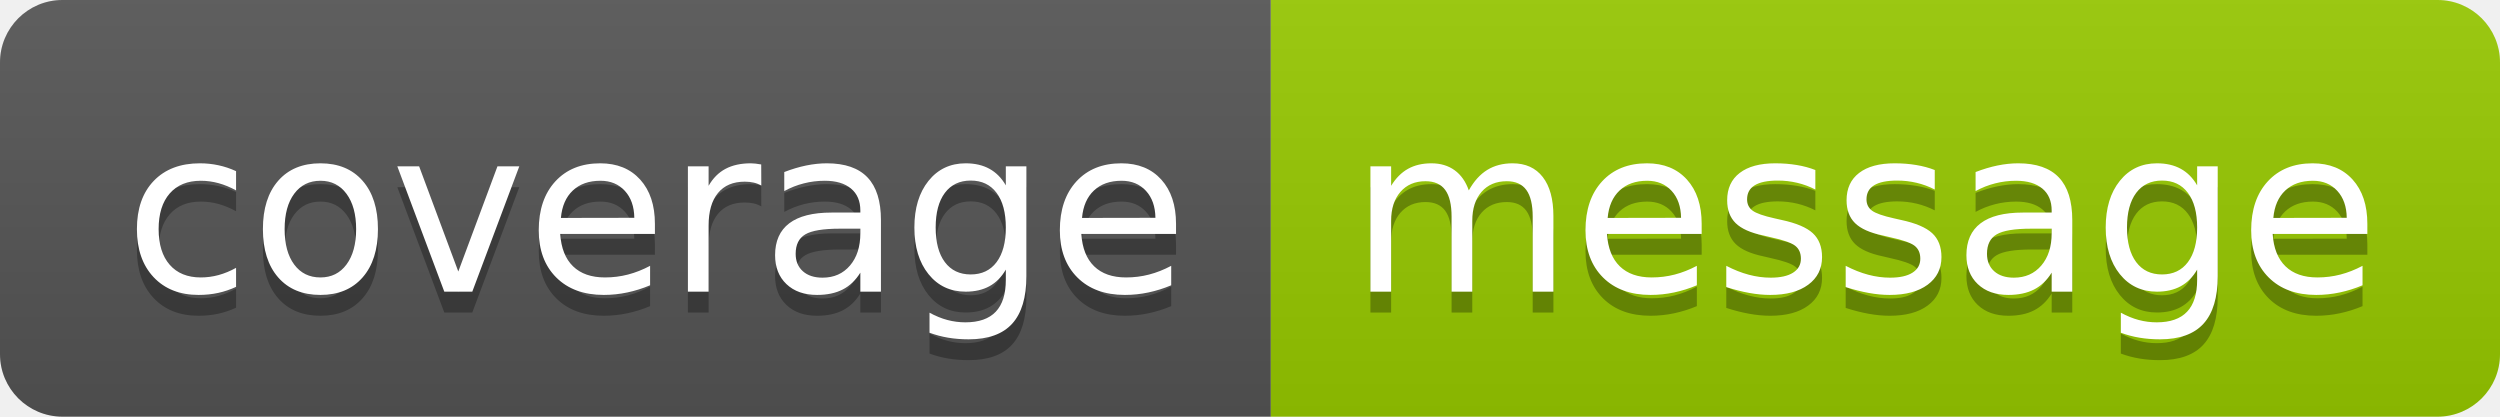
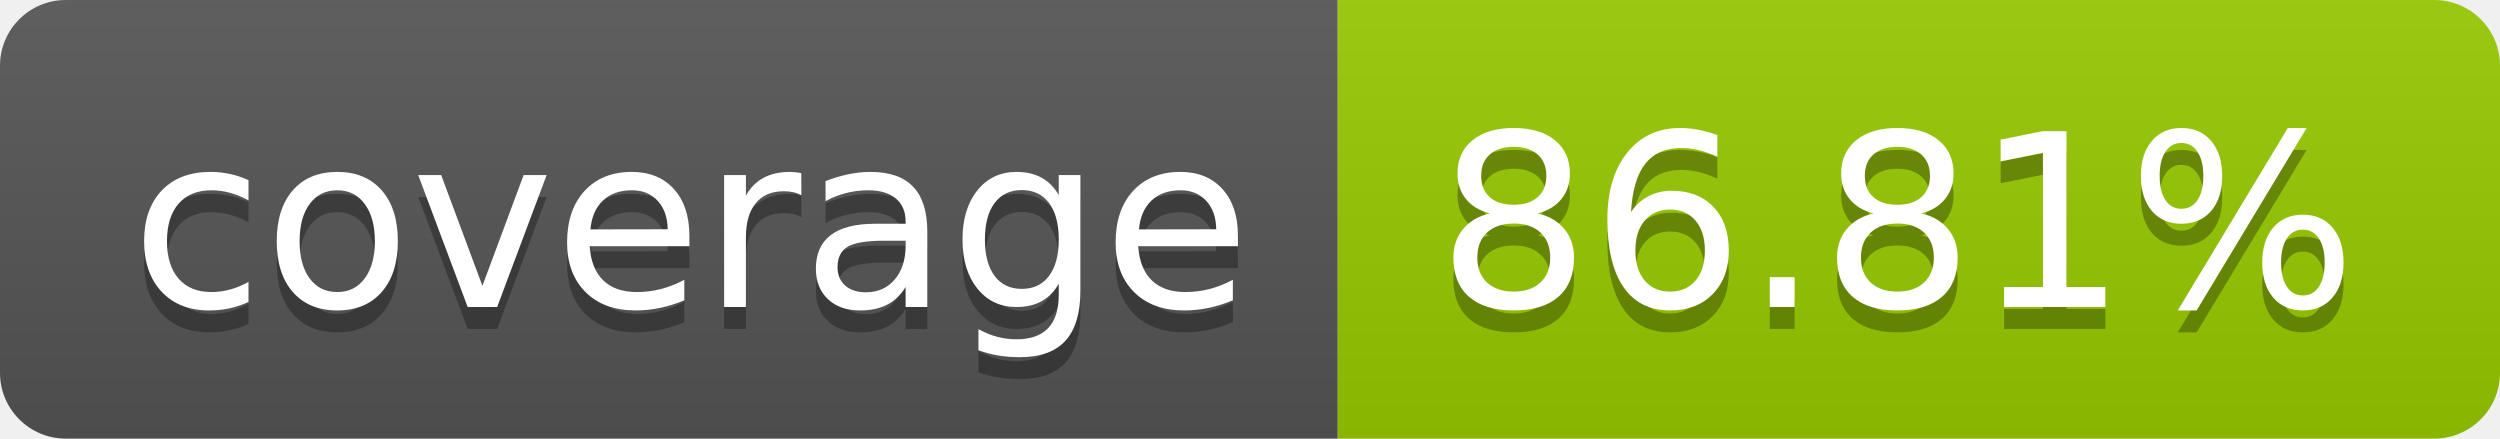
- <svg xmlns="http://www.w3.org/2000/svg" width="120" height="20" role="img" aria-label="coverage: message">
+ <svg xmlns="http://www.w3.org/2000/svg" width="114" height="20" role="img" aria-label="coverage: 86.81%">
  <linearGradient id="s" x2="0" y2="100%">
    <stop offset="0" stop-color="#bbb" stop-opacity=".1" />
    <stop offset="1" stop-opacity=".1" />
  </linearGradient>
  <clipPath id="r">
-     <rect width="120" height="20" rx="3" fill="#fff" />
+     <rect width="114" height="20" rx="3" fill="#fff" />
  </clipPath>
  <g clip-path="url(#r)">
    <rect width="61" height="20" fill="#555" />
-     <rect x="61" width="59" height="20" fill="#97ca00" />
-     <rect width="120" height="20" fill="url(#s)" />
+     <rect x="61" width="53" height="20" fill="#97ca00" />
+     <rect width="114" height="20" fill="url(#s)" />
  </g>
  <g fill="#fff" text-anchor="middle" font-family="Verdana,Geneva,DejaVu Sans,sans-serif" text-rendering="geometricPrecision" font-size="110">
    <text aria-hidden="true" x="315" y="150" fill="#010101" fill-opacity=".3" transform="scale(.1)" textLength="510">coverage</text>
    <text x="315" y="140" transform="scale(.1)" fill="#fff" textLength="510">coverage</text>
-     <text aria-hidden="true" x="895" y="150" fill="#010101" fill-opacity=".3" transform="scale(.1)" textLength="490">message</text>
-     <text x="895" y="140" transform="scale(.1)" fill="#fff" textLength="490">message</text>
+     <text aria-hidden="true" x="865" y="150" fill="#010101" fill-opacity=".3" transform="scale(.1)" textLength="430">86.81%</text>
+     <text x="865" y="140" transform="scale(.1)" fill="#fff" textLength="430">86.81%</text>
  </g>
</svg>
